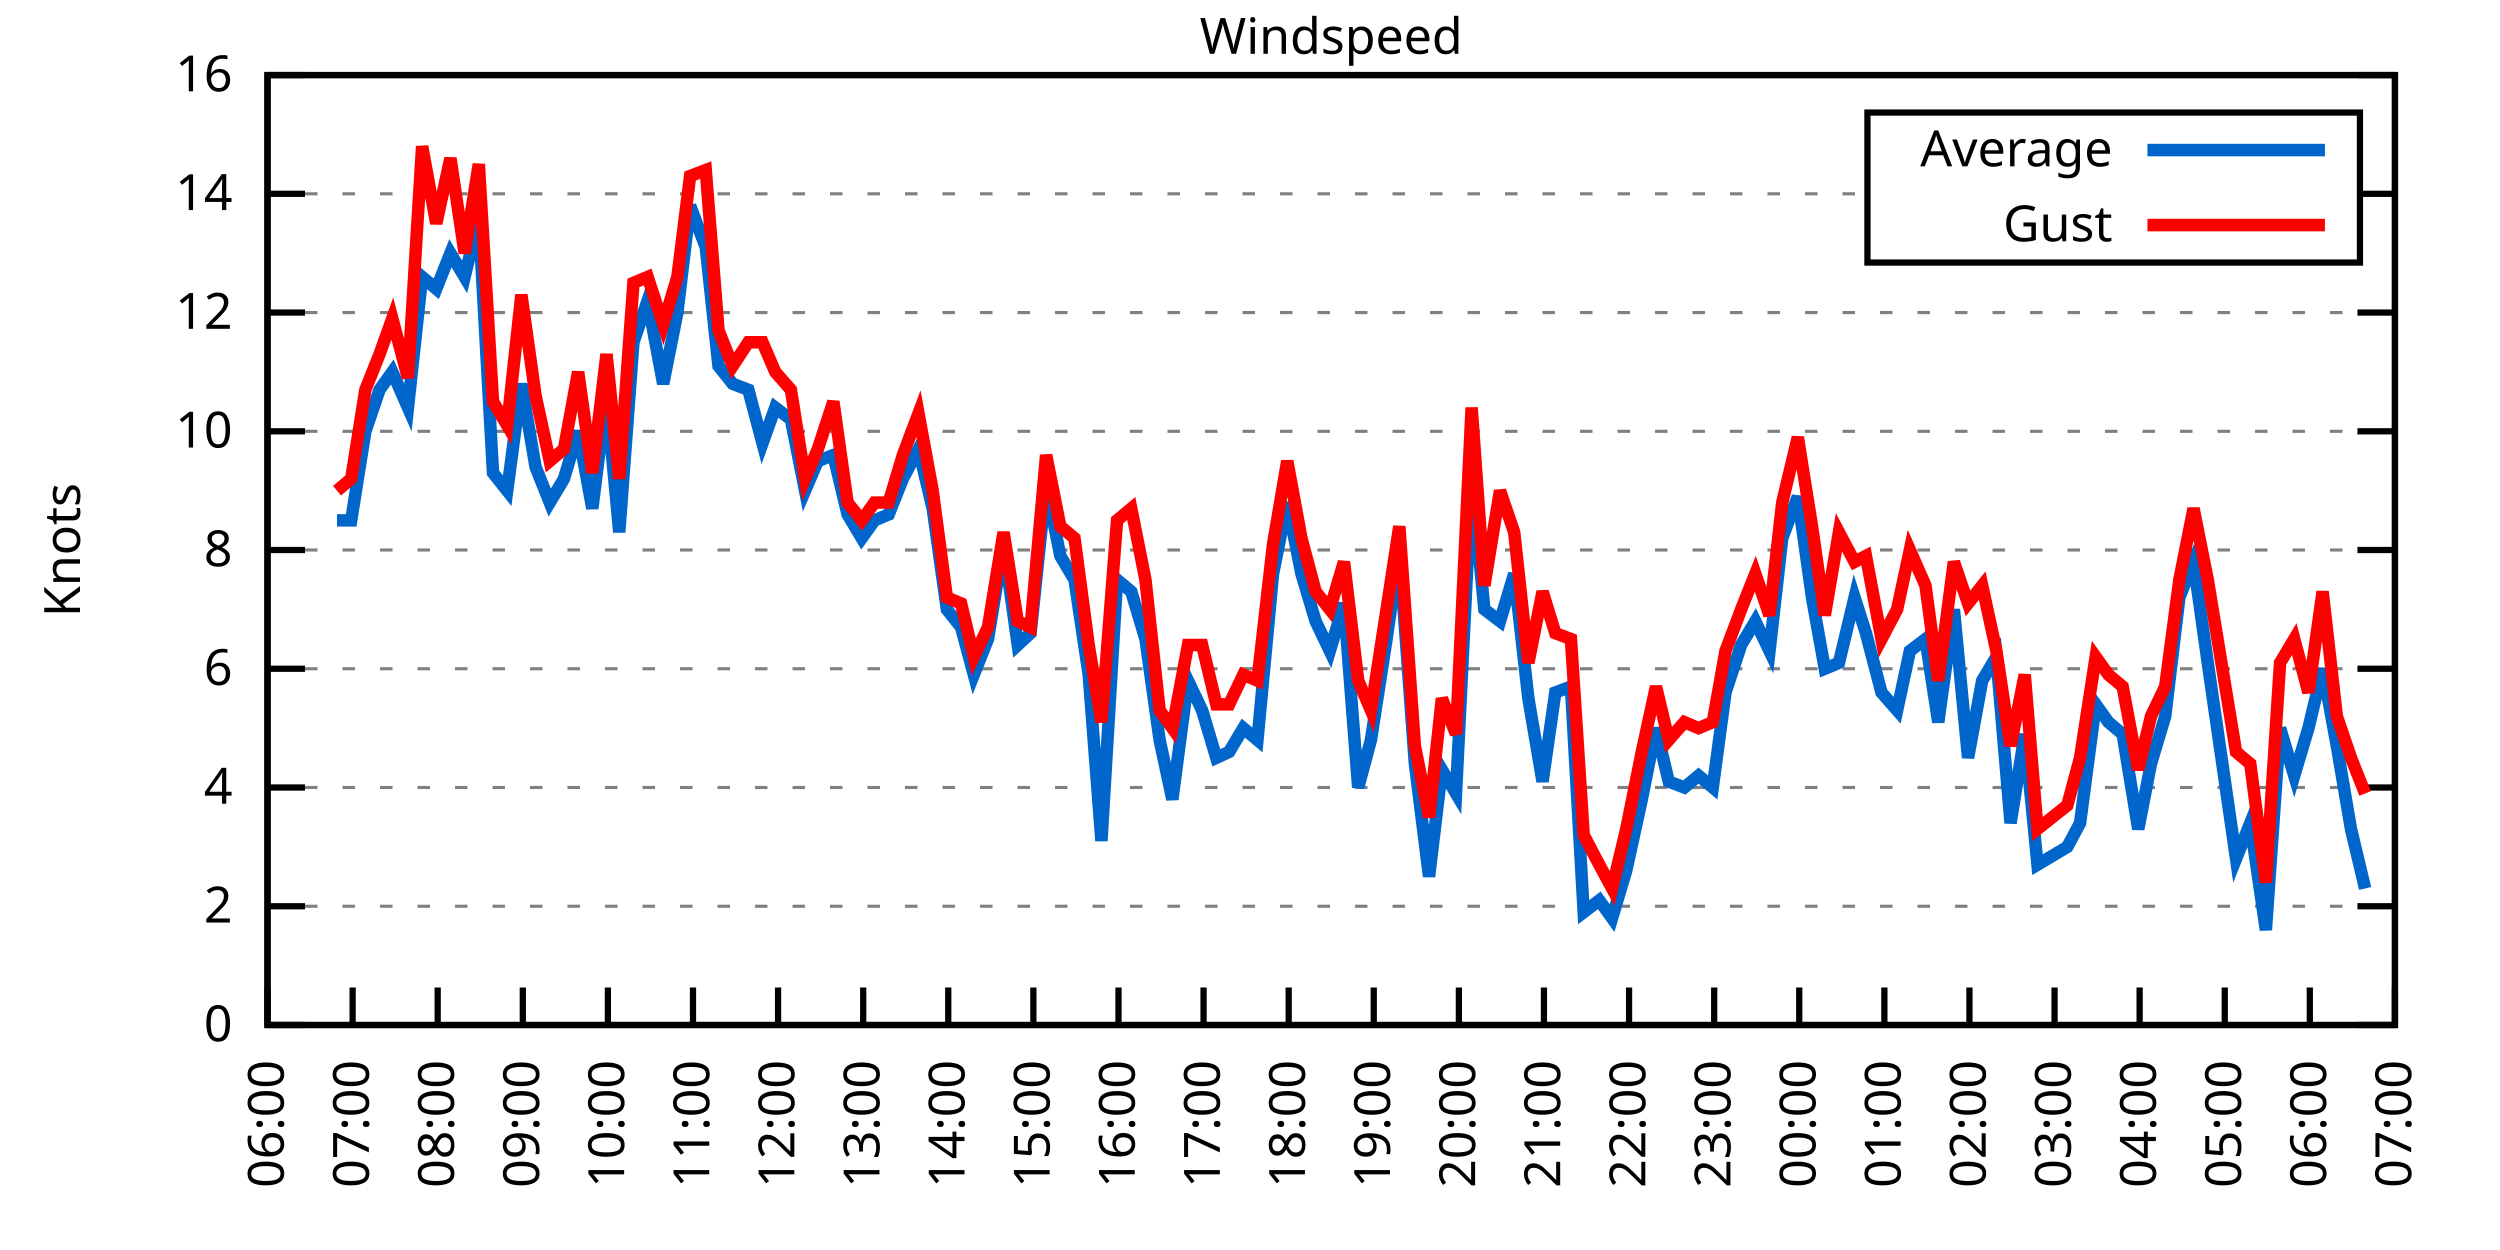
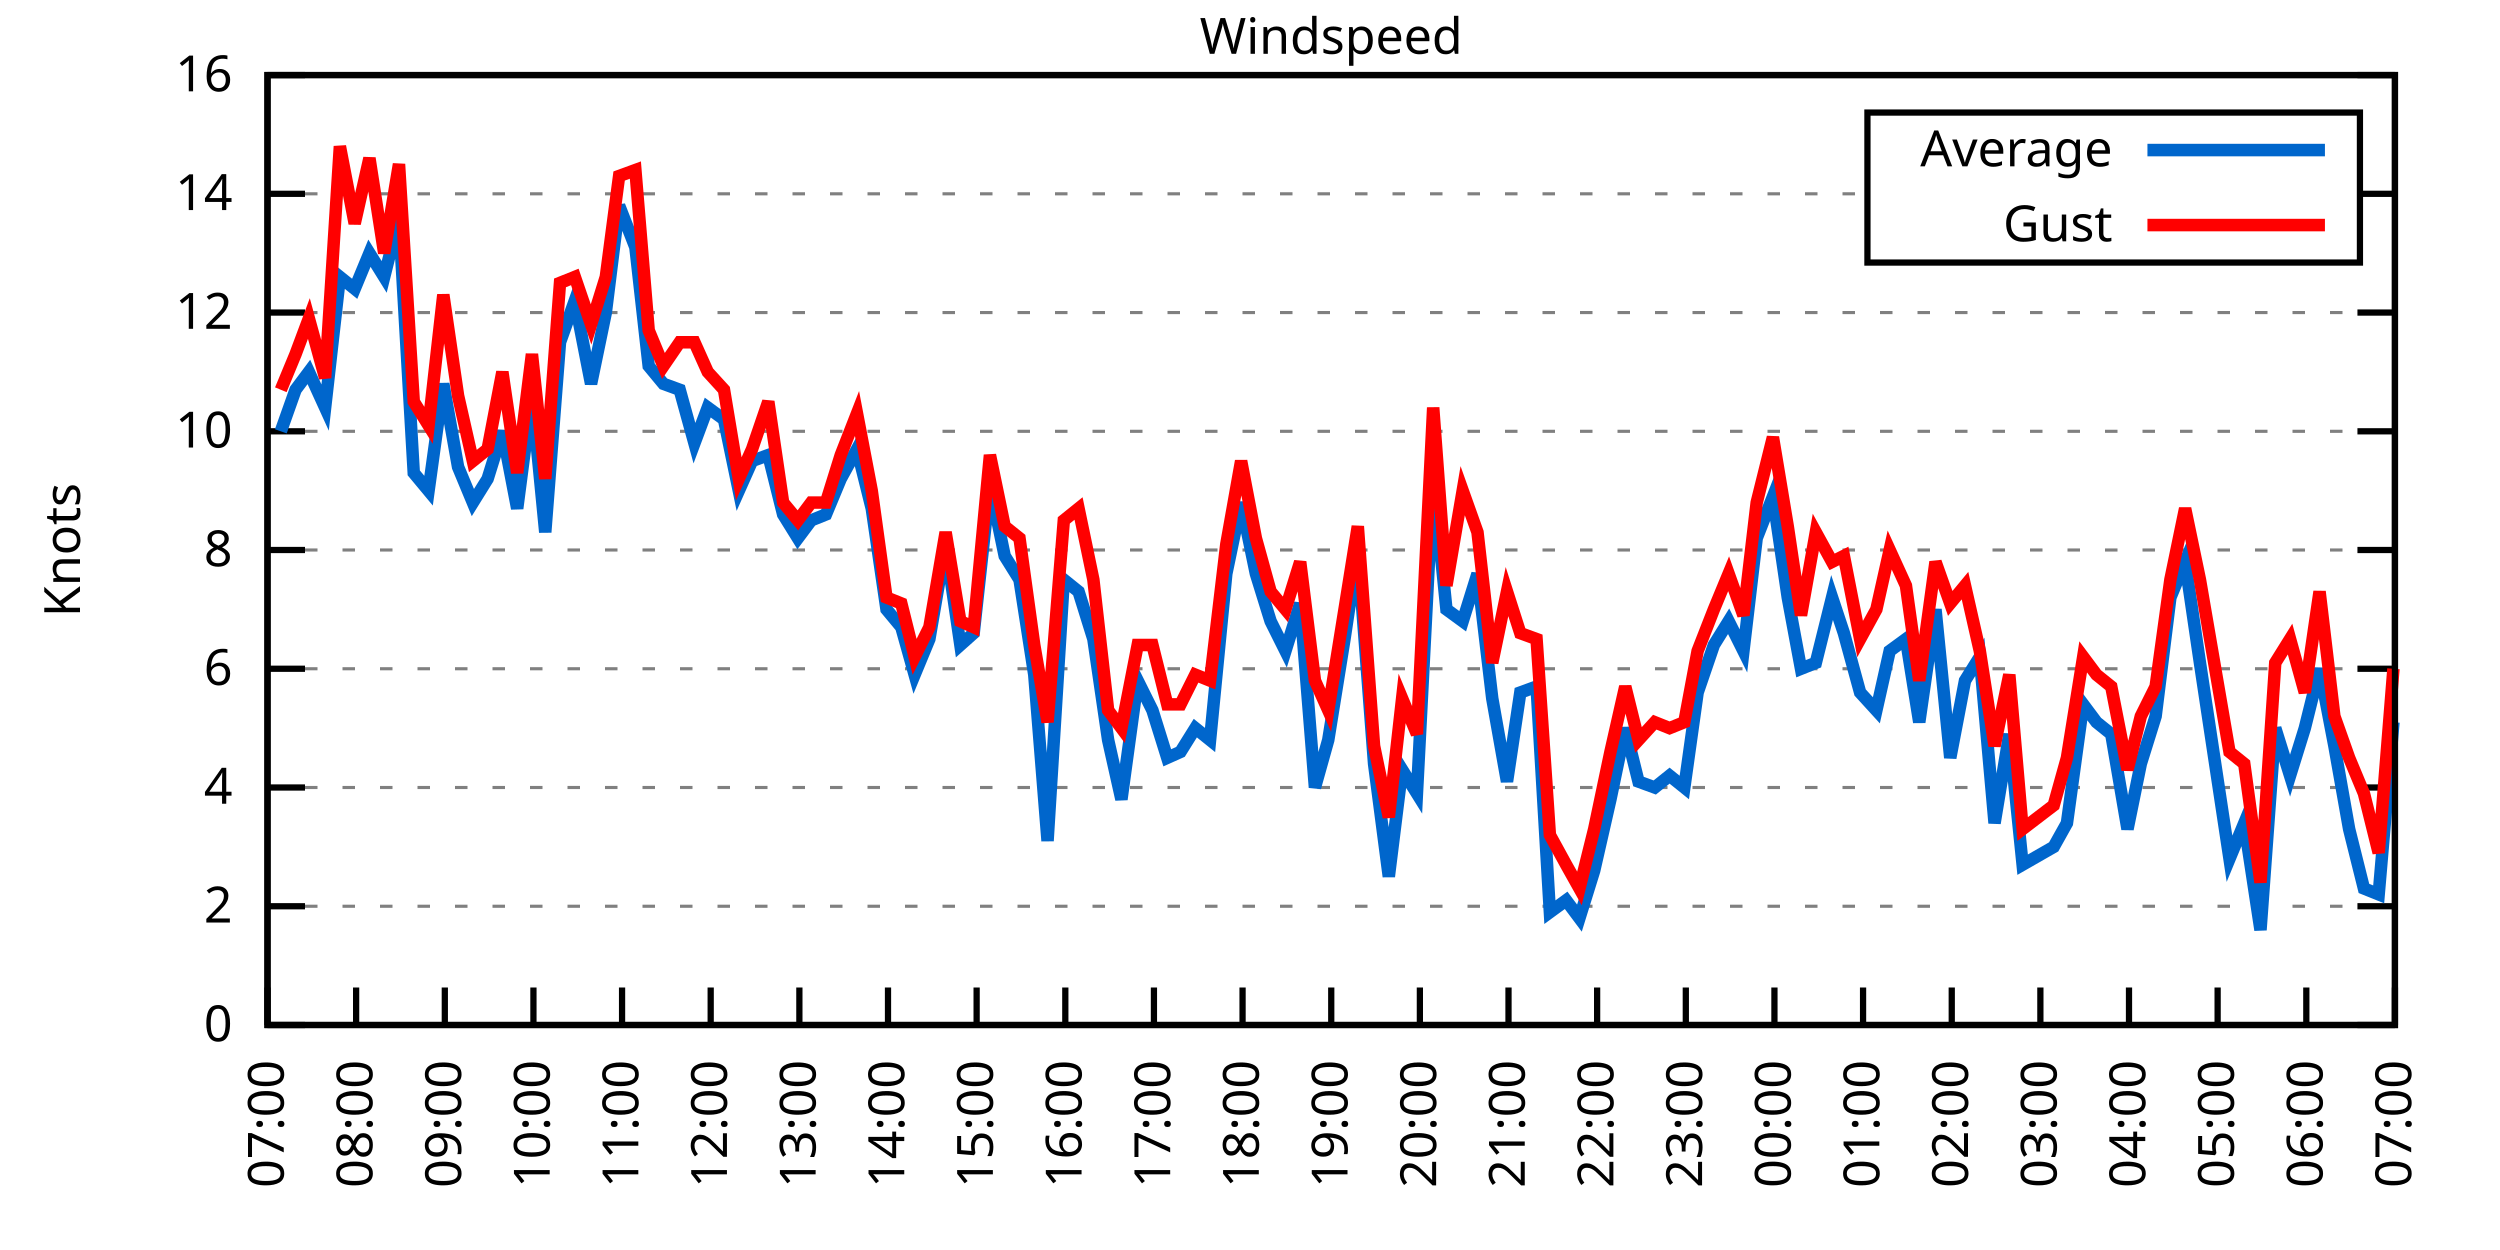
<svg xmlns="http://www.w3.org/2000/svg" xmlns:xlink="http://www.w3.org/1999/xlink" width="400" height="200" viewBox="0 0 400 200">
  <g id="gnuplot_canvas">
    <rect x="0" y="0" width="400" height="200" fill="none" />
    <defs>
      <circle id="gpDot" r="0.5" stroke-width="0.5" stroke="currentColor" />
      <path id="gpPt0" stroke-width="0.333" stroke="currentColor" d="M-1,0 h2 M0,-1 v2" />
      <path id="gpPt1" stroke-width="0.333" stroke="currentColor" d="M-1,-1 L1,1 M1,-1 L-1,1" />
      <path id="gpPt2" stroke-width="0.333" stroke="currentColor" d="M-1,0 L1,0 M0,-1 L0,1 M-1,-1 L1,1 M-1,1 L1,-1" />
      <rect id="gpPt3" stroke-width="0.333" stroke="currentColor" x="-1" y="-1" width="2" height="2" />
      <rect id="gpPt4" stroke-width="0.333" stroke="currentColor" fill="currentColor" x="-1" y="-1" width="2" height="2" />
      <circle id="gpPt5" stroke-width="0.333" stroke="currentColor" cx="0" cy="0" r="1" />
      <use xlink:href="#gpPt5" id="gpPt6" fill="currentColor" stroke="none" />
      <path id="gpPt7" stroke-width="0.333" stroke="currentColor" d="M0,-1.33 L-1.33,0.67 L1.33,0.67 z" />
      <use xlink:href="#gpPt7" id="gpPt8" fill="currentColor" stroke="none" />
      <use xlink:href="#gpPt7" id="gpPt9" stroke="currentColor" transform="rotate(180)" />
      <use xlink:href="#gpPt9" id="gpPt10" fill="currentColor" stroke="none" />
      <use xlink:href="#gpPt3" id="gpPt11" stroke="currentColor" transform="rotate(45)" />
      <use xlink:href="#gpPt11" id="gpPt12" fill="currentColor" stroke="none" />
      <path id="gpPt13" stroke-width="0.333" stroke="currentColor" d="M0,1.330 L1.265,0.411 L0.782,-1.067 L-0.782,-1.076 L-1.265,0.411 z" />
      <use xlink:href="#gpPt13" id="gpPt14" fill="currentColor" stroke="none" />
      <filter id="textbox" filterUnits="objectBoundingBox" x="0" y="0" height="1" width="1">
        <feFlood flood-color="white" flood-opacity="1" result="bgnd" />
        <feComposite in="SourceGraphic" in2="bgnd" operator="atop" />
      </filter>
      <filter id="greybox" filterUnits="objectBoundingBox" x="0" y="0" height="1" width="1">
        <feFlood flood-color="lightgrey" flood-opacity="1" result="grey" />
        <feComposite in="SourceGraphic" in2="grey" operator="atop" />
      </filter>
    </defs>
    <g fill="none" color="white" stroke="currentColor" stroke-width="1.00" stroke-linecap="butt" stroke-linejoin="miter">
</g>
    <g fill="none" color="black" stroke="currentColor" stroke-width="1.00" stroke-linecap="butt" stroke-linejoin="miter">
      <g stroke="none" shape-rendering="crispEdges">
        <polygon fill="rgb(255, 255, 255)" points="42.80,164.00 383.18,164.00 383.18,12.02 42.80,12.02 " />
      </g>
    </g>
    <g fill="none" color="black" stroke="currentColor" stroke-width="1.00" stroke-linecap="butt" stroke-linejoin="miter">
</g>
    <g fill="none" color="black" stroke="black" stroke-width="0.50" stroke-linecap="butt" stroke-linejoin="miter">
</g>
    <g fill="none" color="gray" stroke="currentColor" stroke-width="0.50" stroke-linecap="butt" stroke-linejoin="miter">
      <path stroke="gray" stroke-dasharray="2,4" class="gridline" d="M42.80,164.00 L383.19,164.00  " />
    </g>
    <g fill="none" color="gray" stroke="gray" stroke-width="1.00" stroke-linecap="butt" stroke-linejoin="miter">
</g>
    <g fill="none" color="black" stroke="currentColor" stroke-width="1.00" stroke-linecap="butt" stroke-linejoin="miter">
      <path stroke="black" d="M42.80,164.00 L48.80,164.00 M383.19,164.00 L377.19,164.00  " />
      <g transform="translate(37.20,166.60)" stroke="none" fill="black" font-family="Sans" font-size="8.00" text-anchor="end">
        <text>
          <tspan font-family="Sans"> 0</tspan>
        </text>
      </g>
    </g>
    <g fill="none" color="black" stroke="currentColor" stroke-width="1.00" stroke-linecap="butt" stroke-linejoin="miter">
</g>
    <g fill="none" color="black" stroke="black" stroke-width="0.50" stroke-linecap="butt" stroke-linejoin="miter">
</g>
    <g fill="none" color="gray" stroke="currentColor" stroke-width="0.50" stroke-linecap="butt" stroke-linejoin="miter">
      <path stroke="gray" stroke-dasharray="2,4" class="gridline" d="M42.80,145.00 L383.19,145.00  " />
    </g>
    <g fill="none" color="gray" stroke="gray" stroke-width="1.00" stroke-linecap="butt" stroke-linejoin="miter">
</g>
    <g fill="none" color="black" stroke="currentColor" stroke-width="1.00" stroke-linecap="butt" stroke-linejoin="miter">
      <path stroke="black" d="M42.80,145.00 L48.80,145.00 M383.19,145.00 L377.19,145.00  " />
      <g transform="translate(37.20,147.60)" stroke="none" fill="black" font-family="Sans" font-size="8.00" text-anchor="end">
        <text>
          <tspan font-family="Sans"> 2</tspan>
        </text>
      </g>
    </g>
    <g fill="none" color="black" stroke="currentColor" stroke-width="1.00" stroke-linecap="butt" stroke-linejoin="miter">
</g>
    <g fill="none" color="black" stroke="black" stroke-width="0.50" stroke-linecap="butt" stroke-linejoin="miter">
</g>
    <g fill="none" color="gray" stroke="currentColor" stroke-width="0.50" stroke-linecap="butt" stroke-linejoin="miter">
      <path stroke="gray" stroke-dasharray="2,4" class="gridline" d="M42.80,126.00 L383.19,126.00  " />
    </g>
    <g fill="none" color="gray" stroke="gray" stroke-width="1.00" stroke-linecap="butt" stroke-linejoin="miter">
</g>
    <g fill="none" color="black" stroke="currentColor" stroke-width="1.00" stroke-linecap="butt" stroke-linejoin="miter">
      <path stroke="black" d="M42.80,126.00 L48.80,126.00 M383.19,126.00 L377.19,126.00  " />
      <g transform="translate(37.20,128.60)" stroke="none" fill="black" font-family="Sans" font-size="8.00" text-anchor="end">
        <text>
          <tspan font-family="Sans"> 4</tspan>
        </text>
      </g>
    </g>
    <g fill="none" color="black" stroke="currentColor" stroke-width="1.00" stroke-linecap="butt" stroke-linejoin="miter">
</g>
    <g fill="none" color="black" stroke="black" stroke-width="0.50" stroke-linecap="butt" stroke-linejoin="miter">
</g>
    <g fill="none" color="gray" stroke="currentColor" stroke-width="0.50" stroke-linecap="butt" stroke-linejoin="miter">
      <path stroke="gray" stroke-dasharray="2,4" class="gridline" d="M42.80,107.00 L383.19,107.00  " />
    </g>
    <g fill="none" color="gray" stroke="gray" stroke-width="1.00" stroke-linecap="butt" stroke-linejoin="miter">
</g>
    <g fill="none" color="black" stroke="currentColor" stroke-width="1.00" stroke-linecap="butt" stroke-linejoin="miter">
      <path stroke="black" d="M42.80,107.00 L48.80,107.00 M383.19,107.00 L377.19,107.00  " />
      <g transform="translate(37.20,109.60)" stroke="none" fill="black" font-family="Sans" font-size="8.00" text-anchor="end">
        <text>
          <tspan font-family="Sans"> 6</tspan>
        </text>
      </g>
    </g>
    <g fill="none" color="black" stroke="currentColor" stroke-width="1.00" stroke-linecap="butt" stroke-linejoin="miter">
</g>
    <g fill="none" color="black" stroke="black" stroke-width="0.50" stroke-linecap="butt" stroke-linejoin="miter">
</g>
    <g fill="none" color="gray" stroke="currentColor" stroke-width="0.50" stroke-linecap="butt" stroke-linejoin="miter">
      <path stroke="gray" stroke-dasharray="2,4" class="gridline" d="M42.80,88.00 L383.19,88.00  " />
    </g>
    <g fill="none" color="gray" stroke="gray" stroke-width="1.00" stroke-linecap="butt" stroke-linejoin="miter">
</g>
    <g fill="none" color="black" stroke="currentColor" stroke-width="1.00" stroke-linecap="butt" stroke-linejoin="miter">
      <path stroke="black" d="M42.80,88.00 L48.80,88.00 M383.19,88.00 L377.19,88.00  " />
      <g transform="translate(37.20,90.60)" stroke="none" fill="black" font-family="Sans" font-size="8.00" text-anchor="end">
        <text>
          <tspan font-family="Sans"> 8</tspan>
        </text>
      </g>
    </g>
    <g fill="none" color="black" stroke="currentColor" stroke-width="1.00" stroke-linecap="butt" stroke-linejoin="miter">
</g>
    <g fill="none" color="black" stroke="black" stroke-width="0.50" stroke-linecap="butt" stroke-linejoin="miter">
</g>
    <g fill="none" color="gray" stroke="currentColor" stroke-width="0.50" stroke-linecap="butt" stroke-linejoin="miter">
      <path stroke="gray" stroke-dasharray="2,4" class="gridline" d="M42.80,69.01 L383.19,69.01  " />
    </g>
    <g fill="none" color="gray" stroke="gray" stroke-width="1.00" stroke-linecap="butt" stroke-linejoin="miter">
</g>
    <g fill="none" color="black" stroke="currentColor" stroke-width="1.00" stroke-linecap="butt" stroke-linejoin="miter">
      <path stroke="black" d="M42.80,69.01 L48.80,69.01 M383.19,69.01 L377.19,69.01  " />
      <g transform="translate(37.20,71.61)" stroke="none" fill="black" font-family="Sans" font-size="8.00" text-anchor="end">
        <text>
          <tspan font-family="Sans"> 10</tspan>
        </text>
      </g>
    </g>
    <g fill="none" color="black" stroke="currentColor" stroke-width="1.00" stroke-linecap="butt" stroke-linejoin="miter">
</g>
    <g fill="none" color="black" stroke="black" stroke-width="0.50" stroke-linecap="butt" stroke-linejoin="miter">
</g>
    <g fill="none" color="gray" stroke="currentColor" stroke-width="0.50" stroke-linecap="butt" stroke-linejoin="miter">
      <path stroke="gray" stroke-dasharray="2,4" class="gridline" d="M42.80,50.01 L383.19,50.01  " />
    </g>
    <g fill="none" color="gray" stroke="gray" stroke-width="1.00" stroke-linecap="butt" stroke-linejoin="miter">
</g>
    <g fill="none" color="black" stroke="currentColor" stroke-width="1.00" stroke-linecap="butt" stroke-linejoin="miter">
      <path stroke="black" d="M42.80,50.01 L48.80,50.01 M383.19,50.01 L377.19,50.01  " />
      <g transform="translate(37.20,52.61)" stroke="none" fill="black" font-family="Sans" font-size="8.00" text-anchor="end">
        <text>
          <tspan font-family="Sans"> 12</tspan>
        </text>
      </g>
    </g>
    <g fill="none" color="black" stroke="currentColor" stroke-width="1.00" stroke-linecap="butt" stroke-linejoin="miter">
</g>
    <g fill="none" color="black" stroke="black" stroke-width="0.50" stroke-linecap="butt" stroke-linejoin="miter">
</g>
    <g fill="none" color="gray" stroke="currentColor" stroke-width="0.50" stroke-linecap="butt" stroke-linejoin="miter">
      <path stroke="gray" stroke-dasharray="2,4" class="gridline" d="M42.80,31.01 L298.79,31.01 M377.59,31.01 L383.19,31.01  " />
    </g>
    <g fill="none" color="gray" stroke="gray" stroke-width="1.00" stroke-linecap="butt" stroke-linejoin="miter">
</g>
    <g fill="none" color="black" stroke="currentColor" stroke-width="1.00" stroke-linecap="butt" stroke-linejoin="miter">
      <path stroke="black" d="M42.80,31.01 L48.80,31.01 M383.19,31.01 L377.19,31.01  " />
      <g transform="translate(37.20,33.61)" stroke="none" fill="black" font-family="Sans" font-size="8.00" text-anchor="end">
        <text>
          <tspan font-family="Sans"> 14</tspan>
        </text>
      </g>
    </g>
    <g fill="none" color="black" stroke="currentColor" stroke-width="1.00" stroke-linecap="butt" stroke-linejoin="miter">
</g>
    <g fill="none" color="black" stroke="black" stroke-width="0.50" stroke-linecap="butt" stroke-linejoin="miter">
</g>
    <g fill="none" color="gray" stroke="currentColor" stroke-width="0.50" stroke-linecap="butt" stroke-linejoin="miter">
      <path stroke="gray" stroke-dasharray="2,4" class="gridline" d="M42.80,12.01 L383.19,12.01  " />
    </g>
    <g fill="none" color="gray" stroke="gray" stroke-width="1.00" stroke-linecap="butt" stroke-linejoin="miter">
</g>
    <g fill="none" color="black" stroke="currentColor" stroke-width="1.00" stroke-linecap="butt" stroke-linejoin="miter">
      <path stroke="black" d="M42.80,12.01 L48.80,12.01 M383.19,12.01 L377.19,12.01  " />
      <g transform="translate(37.20,14.61)" stroke="none" fill="black" font-family="Sans" font-size="8.00" text-anchor="end">
        <text>
          <tspan font-family="Sans"> 16</tspan>
        </text>
      </g>
    </g>
    <g fill="none" color="black" stroke="currentColor" stroke-width="1.00" stroke-linecap="butt" stroke-linejoin="miter">
      <path stroke="black" d="M42.80,164.00 L42.80,158.00  " />
      <g transform="translate(45.40,169.60) rotate(270.00)" stroke="none" fill="black" font-family="Sans" font-size="8.00" text-anchor="end">
        <text>
-           <tspan font-family="Sans">06:00</tspan>
-         </text>
-       </g>
-     </g>
-     <g fill="none" color="black" stroke="currentColor" stroke-width="1.00" stroke-linecap="butt" stroke-linejoin="miter">
-       <path stroke="black" d="M56.42,164.00 L56.42,158.00  " />
-       <g transform="translate(59.02,169.60) rotate(270.00)" stroke="none" fill="black" font-family="Sans" font-size="8.00" text-anchor="end">
-         <text>
          <tspan font-family="Sans">07:00</tspan>
        </text>
      </g>
    </g>
    <g fill="none" color="black" stroke="currentColor" stroke-width="1.00" stroke-linecap="butt" stroke-linejoin="miter">
-       <path stroke="black" d="M70.03,164.00 L70.03,158.00  " />
-       <g transform="translate(72.63,169.60) rotate(270.00)" stroke="none" fill="black" font-family="Sans" font-size="8.00" text-anchor="end">
+       <path stroke="black" d="M56.98,164.00 L56.98,158.00  " />
+       <g transform="translate(59.58,169.60) rotate(270.00)" stroke="none" fill="black" font-family="Sans" font-size="8.00" text-anchor="end">
        <text>
          <tspan font-family="Sans">08:00</tspan>
        </text>
      </g>
    </g>
    <g fill="none" color="black" stroke="currentColor" stroke-width="1.00" stroke-linecap="butt" stroke-linejoin="miter">
-       <path stroke="black" d="M83.65,164.00 L83.65,158.00  " />
-       <g transform="translate(86.25,169.60) rotate(270.00)" stroke="none" fill="black" font-family="Sans" font-size="8.00" text-anchor="end">
+       <path stroke="black" d="M71.17,164.00 L71.17,158.00  " />
+       <g transform="translate(73.77,169.60) rotate(270.00)" stroke="none" fill="black" font-family="Sans" font-size="8.00" text-anchor="end">
        <text>
          <tspan font-family="Sans">09:00</tspan>
        </text>
      </g>
    </g>
    <g fill="none" color="black" stroke="currentColor" stroke-width="1.00" stroke-linecap="butt" stroke-linejoin="miter">
-       <path stroke="black" d="M97.26,164.00 L97.26,158.00  " />
-       <g transform="translate(99.86,169.60) rotate(270.00)" stroke="none" fill="black" font-family="Sans" font-size="8.00" text-anchor="end">
+       <path stroke="black" d="M85.35,164.00 L85.35,158.00  " />
+       <g transform="translate(87.95,169.60) rotate(270.00)" stroke="none" fill="black" font-family="Sans" font-size="8.00" text-anchor="end">
        <text>
          <tspan font-family="Sans">10:00</tspan>
        </text>
      </g>
    </g>
    <g fill="none" color="black" stroke="currentColor" stroke-width="1.00" stroke-linecap="butt" stroke-linejoin="miter">
-       <path stroke="black" d="M110.88,164.00 L110.88,158.00  " />
-       <g transform="translate(113.48,169.60) rotate(270.00)" stroke="none" fill="black" font-family="Sans" font-size="8.00" text-anchor="end">
+       <path stroke="black" d="M99.53,164.00 L99.53,158.00  " />
+       <g transform="translate(102.13,169.60) rotate(270.00)" stroke="none" fill="black" font-family="Sans" font-size="8.00" text-anchor="end">
        <text>
          <tspan font-family="Sans">11:00</tspan>
        </text>
      </g>
    </g>
    <g fill="none" color="black" stroke="currentColor" stroke-width="1.00" stroke-linecap="butt" stroke-linejoin="miter">
-       <path stroke="black" d="M124.49,164.00 L124.49,158.00  " />
-       <g transform="translate(127.09,169.60) rotate(270.00)" stroke="none" fill="black" font-family="Sans" font-size="8.00" text-anchor="end">
+       <path stroke="black" d="M113.71,164.00 L113.71,158.00  " />
+       <g transform="translate(116.31,169.60) rotate(270.00)" stroke="none" fill="black" font-family="Sans" font-size="8.00" text-anchor="end">
        <text>
          <tspan font-family="Sans">12:00</tspan>
        </text>
      </g>
    </g>
    <g fill="none" color="black" stroke="currentColor" stroke-width="1.00" stroke-linecap="butt" stroke-linejoin="miter">
-       <path stroke="black" d="M138.11,164.00 L138.11,158.00  " />
-       <g transform="translate(140.71,169.60) rotate(270.00)" stroke="none" fill="black" font-family="Sans" font-size="8.00" text-anchor="end">
+       <path stroke="black" d="M127.90,164.00 L127.90,158.00  " />
+       <g transform="translate(130.50,169.60) rotate(270.00)" stroke="none" fill="black" font-family="Sans" font-size="8.00" text-anchor="end">
        <text>
          <tspan font-family="Sans">13:00</tspan>
        </text>
      </g>
    </g>
    <g fill="none" color="black" stroke="currentColor" stroke-width="1.00" stroke-linecap="butt" stroke-linejoin="miter">
-       <path stroke="black" d="M151.72,164.00 L151.72,158.00  " />
-       <g transform="translate(154.32,169.60) rotate(270.00)" stroke="none" fill="black" font-family="Sans" font-size="8.00" text-anchor="end">
+       <path stroke="black" d="M142.08,164.00 L142.08,158.00  " />
+       <g transform="translate(144.68,169.60) rotate(270.00)" stroke="none" fill="black" font-family="Sans" font-size="8.00" text-anchor="end">
        <text>
          <tspan font-family="Sans">14:00</tspan>
        </text>
      </g>
    </g>
    <g fill="none" color="black" stroke="currentColor" stroke-width="1.00" stroke-linecap="butt" stroke-linejoin="miter">
-       <path stroke="black" d="M165.34,164.00 L165.34,158.00  " />
-       <g transform="translate(167.94,169.60) rotate(270.00)" stroke="none" fill="black" font-family="Sans" font-size="8.00" text-anchor="end">
+       <path stroke="black" d="M156.26,164.00 L156.26,158.00  " />
+       <g transform="translate(158.86,169.60) rotate(270.00)" stroke="none" fill="black" font-family="Sans" font-size="8.00" text-anchor="end">
        <text>
          <tspan font-family="Sans">15:00</tspan>
        </text>
      </g>
    </g>
    <g fill="none" color="black" stroke="currentColor" stroke-width="1.00" stroke-linecap="butt" stroke-linejoin="miter">
-       <path stroke="black" d="M178.96,164.00 L178.96,158.00  " />
-       <g transform="translate(181.56,169.60) rotate(270.00)" stroke="none" fill="black" font-family="Sans" font-size="8.00" text-anchor="end">
+       <path stroke="black" d="M170.45,164.00 L170.45,158.00  " />
+       <g transform="translate(173.05,169.60) rotate(270.00)" stroke="none" fill="black" font-family="Sans" font-size="8.00" text-anchor="end">
        <text>
          <tspan font-family="Sans">16:00</tspan>
        </text>
      </g>
    </g>
    <g fill="none" color="black" stroke="currentColor" stroke-width="1.00" stroke-linecap="butt" stroke-linejoin="miter">
-       <path stroke="black" d="M192.57,164.00 L192.57,158.00  " />
-       <g transform="translate(195.17,169.60) rotate(270.00)" stroke="none" fill="black" font-family="Sans" font-size="8.00" text-anchor="end">
+       <path stroke="black" d="M184.63,164.00 L184.63,158.00  " />
+       <g transform="translate(187.23,169.60) rotate(270.00)" stroke="none" fill="black" font-family="Sans" font-size="8.00" text-anchor="end">
        <text>
          <tspan font-family="Sans">17:00</tspan>
        </text>
      </g>
    </g>
    <g fill="none" color="black" stroke="currentColor" stroke-width="1.00" stroke-linecap="butt" stroke-linejoin="miter">
-       <path stroke="black" d="M206.19,164.00 L206.19,158.00  " />
-       <g transform="translate(208.79,169.60) rotate(270.00)" stroke="none" fill="black" font-family="Sans" font-size="8.00" text-anchor="end">
+       <path stroke="black" d="M198.81,164.00 L198.81,158.00  " />
+       <g transform="translate(201.41,169.60) rotate(270.00)" stroke="none" fill="black" font-family="Sans" font-size="8.00" text-anchor="end">
        <text>
          <tspan font-family="Sans">18:00</tspan>
        </text>
      </g>
    </g>
    <g fill="none" color="black" stroke="currentColor" stroke-width="1.00" stroke-linecap="butt" stroke-linejoin="miter">
-       <path stroke="black" d="M219.80,164.00 L219.80,158.00  " />
-       <g transform="translate(222.40,169.60) rotate(270.00)" stroke="none" fill="black" font-family="Sans" font-size="8.00" text-anchor="end">
+       <path stroke="black" d="M213.00,164.00 L213.00,158.00  " />
+       <g transform="translate(215.60,169.60) rotate(270.00)" stroke="none" fill="black" font-family="Sans" font-size="8.00" text-anchor="end">
        <text>
          <tspan font-family="Sans">19:00</tspan>
        </text>
      </g>
    </g>
    <g fill="none" color="black" stroke="currentColor" stroke-width="1.00" stroke-linecap="butt" stroke-linejoin="miter">
-       <path stroke="black" d="M233.42,164.00 L233.42,158.00  " />
-       <g transform="translate(236.02,169.60) rotate(270.00)" stroke="none" fill="black" font-family="Sans" font-size="8.00" text-anchor="end">
+       <path stroke="black" d="M227.18,164.00 L227.18,158.00  " />
+       <g transform="translate(229.78,169.60) rotate(270.00)" stroke="none" fill="black" font-family="Sans" font-size="8.00" text-anchor="end">
        <text>
          <tspan font-family="Sans">20:00</tspan>
        </text>
      </g>
    </g>
    <g fill="none" color="black" stroke="currentColor" stroke-width="1.00" stroke-linecap="butt" stroke-linejoin="miter">
-       <path stroke="black" d="M247.03,164.00 L247.03,158.00  " />
-       <g transform="translate(249.63,169.60) rotate(270.00)" stroke="none" fill="black" font-family="Sans" font-size="8.00" text-anchor="end">
+       <path stroke="black" d="M241.36,164.00 L241.36,158.00  " />
+       <g transform="translate(243.96,169.60) rotate(270.00)" stroke="none" fill="black" font-family="Sans" font-size="8.00" text-anchor="end">
        <text>
          <tspan font-family="Sans">21:00</tspan>
        </text>
      </g>
    </g>
    <g fill="none" color="black" stroke="currentColor" stroke-width="1.00" stroke-linecap="butt" stroke-linejoin="miter">
-       <path stroke="black" d="M260.65,164.00 L260.65,158.00  " />
-       <g transform="translate(263.25,169.60) rotate(270.00)" stroke="none" fill="black" font-family="Sans" font-size="8.00" text-anchor="end">
+       <path stroke="black" d="M255.54,164.00 L255.54,158.00  " />
+       <g transform="translate(258.14,169.60) rotate(270.00)" stroke="none" fill="black" font-family="Sans" font-size="8.00" text-anchor="end">
        <text>
          <tspan font-family="Sans">22:00</tspan>
        </text>
      </g>
    </g>
    <g fill="none" color="black" stroke="currentColor" stroke-width="1.00" stroke-linecap="butt" stroke-linejoin="miter">
-       <path stroke="black" d="M274.27,164.00 L274.27,158.00  " />
-       <g transform="translate(276.87,169.60) rotate(270.00)" stroke="none" fill="black" font-family="Sans" font-size="8.00" text-anchor="end">
+       <path stroke="black" d="M269.73,164.00 L269.73,158.00  " />
+       <g transform="translate(272.33,169.60) rotate(270.00)" stroke="none" fill="black" font-family="Sans" font-size="8.00" text-anchor="end">
        <text>
          <tspan font-family="Sans">23:00</tspan>
        </text>
      </g>
    </g>
    <g fill="none" color="black" stroke="currentColor" stroke-width="1.00" stroke-linecap="butt" stroke-linejoin="miter">
-       <path stroke="black" d="M287.88,164.00 L287.88,158.00  " />
-       <g transform="translate(290.48,169.60) rotate(270.00)" stroke="none" fill="black" font-family="Sans" font-size="8.00" text-anchor="end">
+       <path stroke="black" d="M283.91,164.00 L283.91,158.00  " />
+       <g transform="translate(286.51,169.60) rotate(270.00)" stroke="none" fill="black" font-family="Sans" font-size="8.00" text-anchor="end">
        <text>
          <tspan font-family="Sans">00:00</tspan>
        </text>
      </g>
    </g>
    <g fill="none" color="black" stroke="currentColor" stroke-width="1.00" stroke-linecap="butt" stroke-linejoin="miter">
-       <path stroke="black" d="M301.50,164.00 L301.50,158.00  " />
-       <g transform="translate(304.10,169.60) rotate(270.00)" stroke="none" fill="black" font-family="Sans" font-size="8.00" text-anchor="end">
+       <path stroke="black" d="M298.09,164.00 L298.09,158.00  " />
+       <g transform="translate(300.69,169.60) rotate(270.00)" stroke="none" fill="black" font-family="Sans" font-size="8.00" text-anchor="end">
        <text>
          <tspan font-family="Sans">01:00</tspan>
        </text>
      </g>
    </g>
    <g fill="none" color="black" stroke="currentColor" stroke-width="1.00" stroke-linecap="butt" stroke-linejoin="miter">
-       <path stroke="black" d="M315.11,164.00 L315.11,158.00  " />
-       <g transform="translate(317.71,169.60) rotate(270.00)" stroke="none" fill="black" font-family="Sans" font-size="8.00" text-anchor="end">
+       <path stroke="black" d="M312.28,164.00 L312.28,158.00  " />
+       <g transform="translate(314.88,169.60) rotate(270.00)" stroke="none" fill="black" font-family="Sans" font-size="8.00" text-anchor="end">
        <text>
          <tspan font-family="Sans">02:00</tspan>
        </text>
      </g>
    </g>
    <g fill="none" color="black" stroke="currentColor" stroke-width="1.00" stroke-linecap="butt" stroke-linejoin="miter">
-       <path stroke="black" d="M328.73,164.00 L328.73,158.00  " />
-       <g transform="translate(331.33,169.60) rotate(270.00)" stroke="none" fill="black" font-family="Sans" font-size="8.00" text-anchor="end">
+       <path stroke="black" d="M326.46,164.00 L326.46,158.00  " />
+       <g transform="translate(329.06,169.60) rotate(270.00)" stroke="none" fill="black" font-family="Sans" font-size="8.00" text-anchor="end">
        <text>
          <tspan font-family="Sans">03:00</tspan>
        </text>
      </g>
    </g>
    <g fill="none" color="black" stroke="currentColor" stroke-width="1.00" stroke-linecap="butt" stroke-linejoin="miter">
-       <path stroke="black" d="M342.34,164.00 L342.34,158.00  " />
-       <g transform="translate(344.94,169.60) rotate(270.00)" stroke="none" fill="black" font-family="Sans" font-size="8.00" text-anchor="end">
+       <path stroke="black" d="M340.64,164.00 L340.64,158.00  " />
+       <g transform="translate(343.24,169.60) rotate(270.00)" stroke="none" fill="black" font-family="Sans" font-size="8.00" text-anchor="end">
        <text>
          <tspan font-family="Sans">04:00</tspan>
        </text>
      </g>
    </g>
    <g fill="none" color="black" stroke="currentColor" stroke-width="1.00" stroke-linecap="butt" stroke-linejoin="miter">
-       <path stroke="black" d="M355.96,164.00 L355.96,158.00  " />
-       <g transform="translate(358.56,169.60) rotate(270.00)" stroke="none" fill="black" font-family="Sans" font-size="8.00" text-anchor="end">
+       <path stroke="black" d="M354.82,164.00 L354.82,158.00  " />
+       <g transform="translate(357.42,169.60) rotate(270.00)" stroke="none" fill="black" font-family="Sans" font-size="8.00" text-anchor="end">
        <text>
          <tspan font-family="Sans">05:00</tspan>
        </text>
      </g>
    </g>
    <g fill="none" color="black" stroke="currentColor" stroke-width="1.00" stroke-linecap="butt" stroke-linejoin="miter">
-       <path stroke="black" d="M369.57,164.00 L369.57,158.00  " />
-       <g transform="translate(372.17,169.60) rotate(270.00)" stroke="none" fill="black" font-family="Sans" font-size="8.00" text-anchor="end">
+       <path stroke="black" d="M369.01,164.00 L369.01,158.00  " />
+       <g transform="translate(371.61,169.60) rotate(270.00)" stroke="none" fill="black" font-family="Sans" font-size="8.00" text-anchor="end">
        <text>
          <tspan font-family="Sans">06:00</tspan>
        </text>
      </g>
    </g>
    <g fill="none" color="black" stroke="currentColor" stroke-width="1.00" stroke-linecap="butt" stroke-linejoin="miter">
      <path stroke="black" d="M383.19,164.00 L383.19,158.00  " />
      <g transform="translate(385.79,169.60) rotate(270.00)" stroke="none" fill="black" font-family="Sans" font-size="8.00" text-anchor="end">
        <text>
          <tspan font-family="Sans">07:00</tspan>
        </text>
      </g>
    </g>
    <g fill="none" color="black" stroke="currentColor" stroke-width="1.00" stroke-linecap="butt" stroke-linejoin="miter">
</g>
    <g fill="none" color="black" stroke="currentColor" stroke-width="1.00" stroke-linecap="butt" stroke-linejoin="miter">
      <path stroke="black" d="M42.80,12.01 L42.80,164.00 L383.19,164.00 L383.19,12.01 L42.80,12.01 Z  " />
    </g>
    <g fill="none" color="black" stroke="currentColor" stroke-width="1.00" stroke-linecap="butt" stroke-linejoin="miter">
</g>
    <g fill="none" color="black" stroke="currentColor" stroke-width="1.00" stroke-linecap="butt" stroke-linejoin="miter">
      <path stroke="black" d="M298.79,42.01 L298.79,18.01 L377.59,18.01 L377.59,42.01 L298.79,42.01 Z  " />
    </g>
    <g id="Windspeed_plot_1">
      <g fill="none" color="white" stroke="black" stroke-width="2.00" stroke-linecap="butt" stroke-linejoin="miter">
</g>
      <g fill="none" color="black" stroke="currentColor" stroke-width="2.00" stroke-linecap="butt" stroke-linejoin="miter">
        <g transform="translate(337.99,26.61)" stroke="none" fill="black" font-family="Sans" font-size="8.00" text-anchor="end">
          <text>
            <tspan font-family="Sans">Average</tspan>
          </text>
        </g>
      </g>
      <g fill="none" color="black" stroke="currentColor" stroke-width="2.00" stroke-linecap="butt" stroke-linejoin="miter">
-         <path stroke="rgb(  0, 102, 204)" d="M343.59,24.01 L371.99,24.01 M53.92,83.26 L56.19,83.26 L58.46,69.01 L60.73,62.36 L62.77,59.51 L65.27,65.21   L67.54,44.31 L69.80,46.21 L72.07,40.51 L74.34,44.31 L76.61,34.81 L78.88,75.66 L81.15,78.51 L83.42,61.41   L85.69,74.71 L87.96,80.41 L90.23,76.61 L92.50,69.01 L94.77,81.36 L97.04,63.31 L99.08,85.16 L101.35,54.76   L103.62,48.11 L106.11,61.41 L108.38,50.01 L110.42,32.91 L112.92,39.56 L114.96,58.56 L117.23,61.41 L119.73,62.36   L122.00,70.91 L124.04,65.21 L126.54,67.11 L128.81,78.51 L130.85,73.76 L133.34,72.81 L135.61,82.31 L137.88,86.11   L139.92,83.26 L142.19,82.31 L144.46,76.61 L146.96,71.86 L149.23,81.36 L151.50,97.50 L153.77,100.35 L155.81,107.95   L158.08,102.25 L160.57,87.06 L162.84,103.20 L164.89,101.30 L167.38,77.56 L169.65,88.95 L171.92,92.75 L174.19,107.95   L176.23,134.55 L178.73,92.75 L181.00,94.65 L183.27,102.25 L185.54,118.40 L187.58,127.90 L190.08,108.90 L192.34,113.65   L194.61,121.25 L196.66,120.30 L198.93,116.50 L201.19,118.40 L203.69,91.80 L205.96,80.41 L208.23,91.80 L210.50,99.40   L212.77,104.15 L215.04,96.55 L217.31,126.00 L219.35,118.40 L221.85,102.25 L223.89,88.00 L226.38,122.20 L228.65,140.25   L230.70,123.15 L232.96,126.95 L235.46,76.61 L237.50,97.50 L240.00,99.40 L242.27,91.80 L244.54,111.75 L246.81,125.05   L248.85,110.80 L251.35,109.85 L253.39,145.95 L255.88,144.05 L257.93,146.90 L260.20,139.30 L262.69,127.90 L264.96,116.50   L267.00,125.05 L269.50,126.00 L271.77,124.10 L274.04,126.00 L276.08,110.80 L278.58,103.20 L280.85,99.40 L283.12,104.15   L285.16,86.11 L287.65,79.46 L289.92,95.60 L291.97,107.00 L294.23,106.05 L296.73,95.60 L298.55,101.30 L301.04,110.80   L303.54,113.65 L305.58,104.15 L308.08,102.25 L310.12,115.55 L312.62,97.50 L314.89,121.25 L317.15,108.90 L319.42,105.10   L321.69,131.70 L323.96,117.45 L326.00,138.35 L330.77,135.50 L332.81,131.70 L335.31,112.70 L337.35,115.55 L339.62,117.45   L342.12,132.65 L344.16,122.20 L346.43,114.60 L348.70,95.60 L350.97,89.90 L353.24,106.05 L357.77,137.40 L360.04,131.70   L362.54,148.80 L364.81,116.50 L367.08,124.10 L369.35,116.50 L371.62,107.00 L373.89,119.35 L376.16,132.65 L378.42,142.15    " />
+         <path stroke="rgb(  0, 102, 204)" d="M343.59,24.01 L371.99,24.01 M44.93,69.01 L47.29,62.36 L49.42,59.51 L52.02,65.21 L54.38,44.31 L56.75,46.21   L59.11,40.51 L61.47,44.31 L63.84,34.81 L66.20,75.66 L68.57,78.51 L70.93,61.41 L73.29,74.71 L75.66,80.41   L78.02,76.61 L80.38,69.01 L82.75,81.36 L85.11,63.31 L87.24,85.16 L89.60,54.76 L91.97,48.11 L94.57,61.41   L96.93,50.01 L99.06,32.91 L101.66,39.56 L103.79,58.56 L106.15,61.41 L108.75,62.36 L111.11,70.91 L113.24,65.21   L115.84,67.11 L118.21,78.51 L120.33,73.76 L122.93,72.81 L125.30,82.31 L127.66,86.11 L129.79,83.26 L132.15,82.31   L134.52,76.61 L137.12,71.86 L139.48,81.36 L141.84,97.50 L144.21,100.35 L146.34,107.95 L148.70,102.25 L151.30,87.06   L153.66,103.20 L155.79,101.30 L158.39,77.56 L160.75,88.95 L163.12,92.75 L165.48,107.95 L167.61,134.55 L170.21,92.75   L172.57,94.65 L174.94,102.25 L177.30,118.40 L179.43,127.90 L182.03,108.90 L184.39,113.65 L186.76,121.25 L188.88,120.30   L191.25,116.50 L193.61,118.40 L196.21,91.80 L198.58,80.41 L200.94,91.80 L203.30,99.40 L205.67,104.15 L208.03,96.55   L210.39,126.00 L212.52,118.40 L215.12,102.25 L217.25,88.00 L219.85,122.20 L222.21,140.25 L224.34,123.15 L226.71,126.95   L229.31,76.61 L231.43,97.50 L234.03,99.40 L236.40,91.80 L238.76,111.75 L241.12,125.05 L243.25,110.80 L245.85,109.85   L247.98,145.95 L250.58,144.05 L252.71,146.90 L255.07,139.30 L257.67,127.90 L260.04,116.50 L262.16,125.05 L264.76,126.00   L267.13,124.10 L269.49,126.00 L271.62,110.80 L274.22,103.20 L276.58,99.40 L278.95,104.15 L281.07,86.11 L283.67,79.46   L286.04,95.60 L288.16,107.00 L290.53,106.05 L293.13,95.60 L295.02,101.30 L297.62,110.80 L300.22,113.65 L302.35,104.15   L304.95,102.25 L307.08,115.55 L309.68,97.50 L312.04,121.25 L314.40,108.90 L316.77,105.10 L319.13,131.70 L321.49,117.45   L323.62,138.35 L328.59,135.50 L330.71,131.70 L333.31,112.70 L335.44,115.55 L337.80,117.45 L340.40,132.65 L342.53,122.20   L344.90,114.60 L347.26,95.60 L349.62,89.90 L351.99,106.05 L356.72,137.40 L359.08,131.70 L361.68,148.80 L364.04,116.50   L366.41,124.10 L368.77,116.50 L371.13,107.00 L373.50,119.35 L375.86,132.65 L378.23,142.15 L380.59,143.10 L382.95,115.55    " />
      </g>
    </g>
    <g id="Windspeed_plot_2">
      <g fill="none" color="black" stroke="currentColor" stroke-width="2.00" stroke-linecap="butt" stroke-linejoin="miter">
        <g transform="translate(337.99,38.61)" stroke="none" fill="black" font-family="Sans" font-size="8.00" text-anchor="end">
          <text>
            <tspan font-family="Sans">Gust</tspan>
          </text>
        </g>
      </g>
      <g fill="none" color="black" stroke="currentColor" stroke-width="2.00" stroke-linecap="butt" stroke-linejoin="miter">
-         <path stroke="rgb(255,   0,   0)" d="M343.59,36.01 L371.99,36.01 M53.92,78.51 L56.19,76.61 L58.46,62.36 L60.73,56.66 L62.77,50.96 L65.27,60.46   L67.54,23.41 L69.80,35.76 L72.07,25.31 L74.34,40.51 L76.61,26.26 L78.88,64.26 L81.15,68.06 L83.42,47.16   L85.69,63.31 L87.96,73.76 L90.23,71.86 L92.50,59.51 L94.77,75.66 L97.04,56.66 L99.08,76.61 L101.35,45.26   L103.62,44.31 L106.11,51.91 L108.38,44.31 L110.42,28.16 L112.92,27.21 L114.96,52.86 L117.23,58.56 L119.73,54.76   L122.00,54.76 L124.04,59.51 L126.54,62.36 L128.81,76.61 L130.85,71.86 L133.34,64.26 L135.61,80.41 L137.88,83.26   L139.92,80.41 L142.19,80.41 L144.46,72.81 L146.96,66.16 L149.23,78.51 L151.50,95.60 L153.77,96.55 L155.81,105.10   L158.08,100.35 L160.57,85.16 L162.84,99.40 L164.89,100.35 L167.38,72.81 L169.65,84.21 L171.92,86.11 L174.19,103.20   L176.23,115.55 L178.73,83.26 L181.00,81.36 L183.27,92.75 L185.54,113.65 L187.58,116.50 L190.08,103.20 L192.34,103.20   L194.61,112.70 L196.66,112.70 L198.93,107.95 L201.19,108.90 L203.69,87.06 L205.96,73.76 L208.23,86.11 L210.50,94.65   L212.77,97.50 L215.04,89.90 L217.31,108.90 L219.35,113.65 L221.85,97.50 L223.89,84.21 L226.38,119.35 L228.65,130.75   L230.70,111.75 L232.96,117.45 L235.46,65.21 L237.50,93.70 L240.00,78.51 L242.27,85.16 L244.54,106.05 L246.81,94.65   L248.85,101.30 L251.35,102.25 L253.39,133.60 L255.88,138.35 L257.93,142.15 L260.20,132.65 L262.69,120.30 L264.96,109.85   L267.00,118.40 L269.50,115.55 L271.77,116.50 L274.04,115.55 L276.08,104.15 L278.58,97.50 L280.85,91.80 L283.12,98.45   L285.16,80.41 L287.65,69.96 L289.92,84.21 L291.97,98.45 L294.23,85.16 L296.73,89.90 L298.55,88.95 L301.04,102.25   L303.54,97.50 L305.58,88.00 L308.08,93.70 L310.12,108.90 L312.62,89.90 L314.89,96.55 L317.15,93.70 L319.42,104.15   L321.69,119.35 L323.96,107.95 L326.00,132.65 L330.77,128.85 L332.81,121.25 L335.31,105.10 L337.35,107.95 L339.62,109.85   L342.12,123.15 L344.16,114.60 L346.43,109.85 L348.70,92.75 L350.97,81.36 L353.24,92.75 L357.77,120.30 L360.04,122.20   L362.54,141.20 L364.81,106.05 L367.08,102.25 L369.35,110.80 L371.62,94.65 L373.89,114.60 L376.16,121.25 L378.42,126.95    " />
+         <path stroke="rgb(255,   0,   0)" d="M343.59,36.01 L371.99,36.01 M44.93,62.36 L47.29,56.66 L49.42,50.96 L52.02,60.46 L54.38,23.41 L56.75,35.76   L59.11,25.31 L61.47,40.51 L63.84,26.26 L66.20,64.26 L68.57,68.06 L70.93,47.16 L73.29,63.31 L75.66,73.76   L78.02,71.86 L80.38,59.51 L82.75,75.66 L85.11,56.66 L87.24,76.61 L89.60,45.26 L91.97,44.31 L94.57,51.91   L96.93,44.31 L99.06,28.16 L101.66,27.21 L103.79,52.86 L106.15,58.56 L108.75,54.76 L111.11,54.76 L113.24,59.51   L115.84,62.36 L118.21,76.61 L120.33,71.86 L122.93,64.26 L125.30,80.41 L127.66,83.26 L129.79,80.41 L132.15,80.41   L134.52,72.81 L137.12,66.16 L139.48,78.51 L141.84,95.60 L144.21,96.55 L146.34,105.10 L148.70,100.35 L151.30,85.16   L153.66,99.40 L155.79,100.35 L158.39,72.81 L160.75,84.21 L163.12,86.11 L165.48,103.20 L167.61,115.55 L170.21,83.26   L172.57,81.36 L174.94,92.75 L177.30,113.65 L179.43,116.50 L182.03,103.20 L184.39,103.20 L186.76,112.70 L188.88,112.70   L191.25,107.95 L193.61,108.90 L196.21,87.06 L198.58,73.76 L200.94,86.11 L203.30,94.65 L205.67,97.50 L208.03,89.90   L210.39,108.90 L212.52,113.65 L215.12,97.50 L217.25,84.21 L219.85,119.35 L222.21,130.75 L224.34,111.75 L226.71,117.45   L229.31,65.21 L231.43,93.70 L234.03,78.51 L236.40,85.16 L238.76,106.05 L241.12,94.65 L243.25,101.30 L245.85,102.25   L247.98,133.60 L250.58,138.35 L252.71,142.15 L255.07,132.65 L257.67,120.30 L260.04,109.85 L262.16,118.40 L264.76,115.55   L267.13,116.50 L269.49,115.55 L271.62,104.15 L274.22,97.50 L276.58,91.80 L278.95,98.45 L281.07,80.41 L283.67,69.96   L286.04,84.21 L288.16,98.45 L290.53,85.16 L293.13,89.90 L295.02,88.95 L297.62,102.25 L300.22,97.50 L302.35,88.00   L304.95,93.70 L307.08,108.90 L309.68,89.90 L312.04,96.55 L314.40,93.70 L316.77,104.15 L319.13,119.35 L321.49,107.95   L323.62,132.65 L328.59,128.85 L330.71,121.25 L333.31,105.10 L335.44,107.95 L337.80,109.85 L340.40,123.15 L342.53,114.60   L344.90,109.85 L347.26,92.75 L349.62,81.36 L351.99,92.75 L356.72,120.30 L359.08,122.20 L361.68,141.20 L364.04,106.05   L366.41,102.25 L368.77,110.80 L371.13,94.65 L373.50,114.60 L375.86,121.25 L378.23,126.95 L380.59,136.45 L382.95,107.00    " />
      </g>
    </g>
    <g fill="none" color="black" stroke="currentColor" stroke-width="2.00" stroke-linecap="butt" stroke-linejoin="miter">
</g>
    <g fill="none" color="black" stroke="black" stroke-width="1.00" stroke-linecap="butt" stroke-linejoin="miter">
</g>
    <g fill="none" color="black" stroke="currentColor" stroke-width="1.00" stroke-linecap="butt" stroke-linejoin="miter">
      <path stroke="black" d="M42.80,12.01 L42.80,164.00 L383.19,164.00 L383.19,12.01 L42.80,12.01 Z  " />
      <g transform="translate(12.80,88.01) rotate(270.00)" stroke="none" fill="black" font-family="Sans" font-size="8.00" text-anchor="middle">
        <text>
          <tspan font-family="Sans">Knots</tspan>
        </text>
      </g>
    </g>
    <g fill="none" color="black" stroke="currentColor" stroke-width="1.00" stroke-linecap="butt" stroke-linejoin="miter">
</g>
    <g fill="none" color="black" stroke="currentColor" stroke-width="1.00" stroke-linecap="butt" stroke-linejoin="miter">
      <g transform="translate(212.99,8.61)" stroke="none" fill="black" font-family="Sans" font-size="8.00" text-anchor="middle">
        <text>
          <tspan font-family="Sans">Windspeed</tspan>
        </text>
      </g>
    </g>
    <g fill="none" color="black" stroke="currentColor" stroke-width="1.00" stroke-linecap="butt" stroke-linejoin="miter">
</g>
  </g>
</svg>
